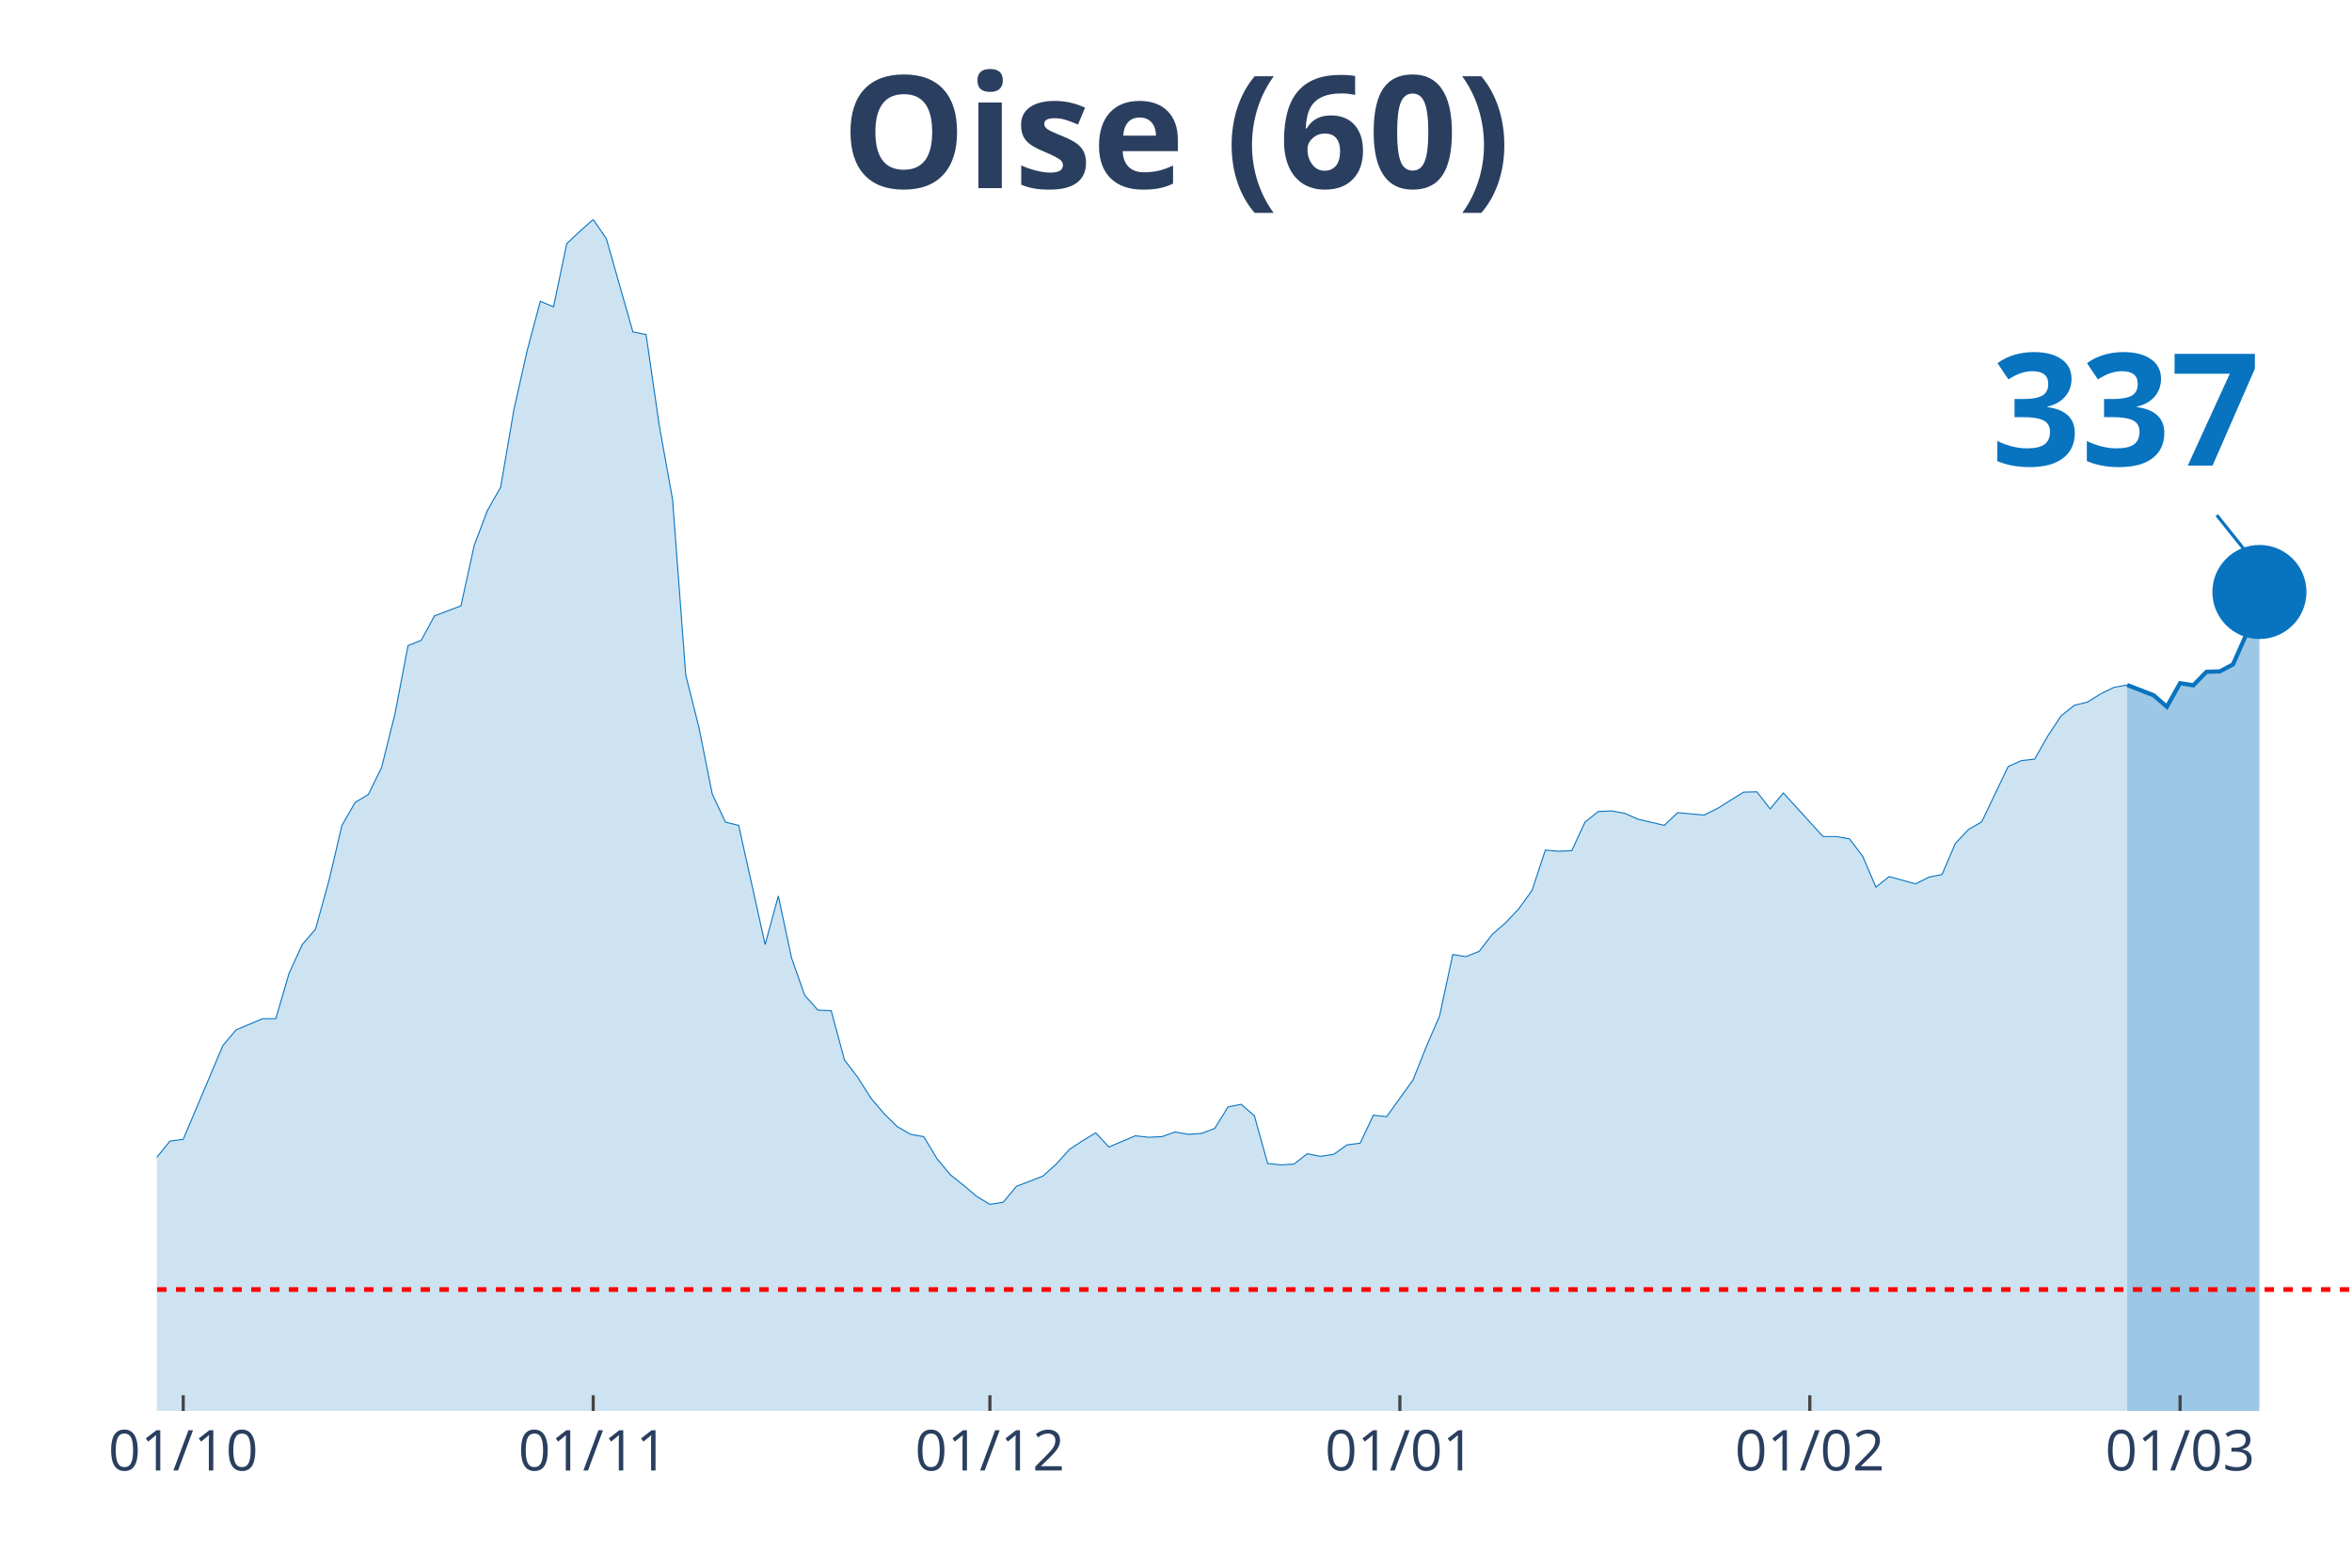
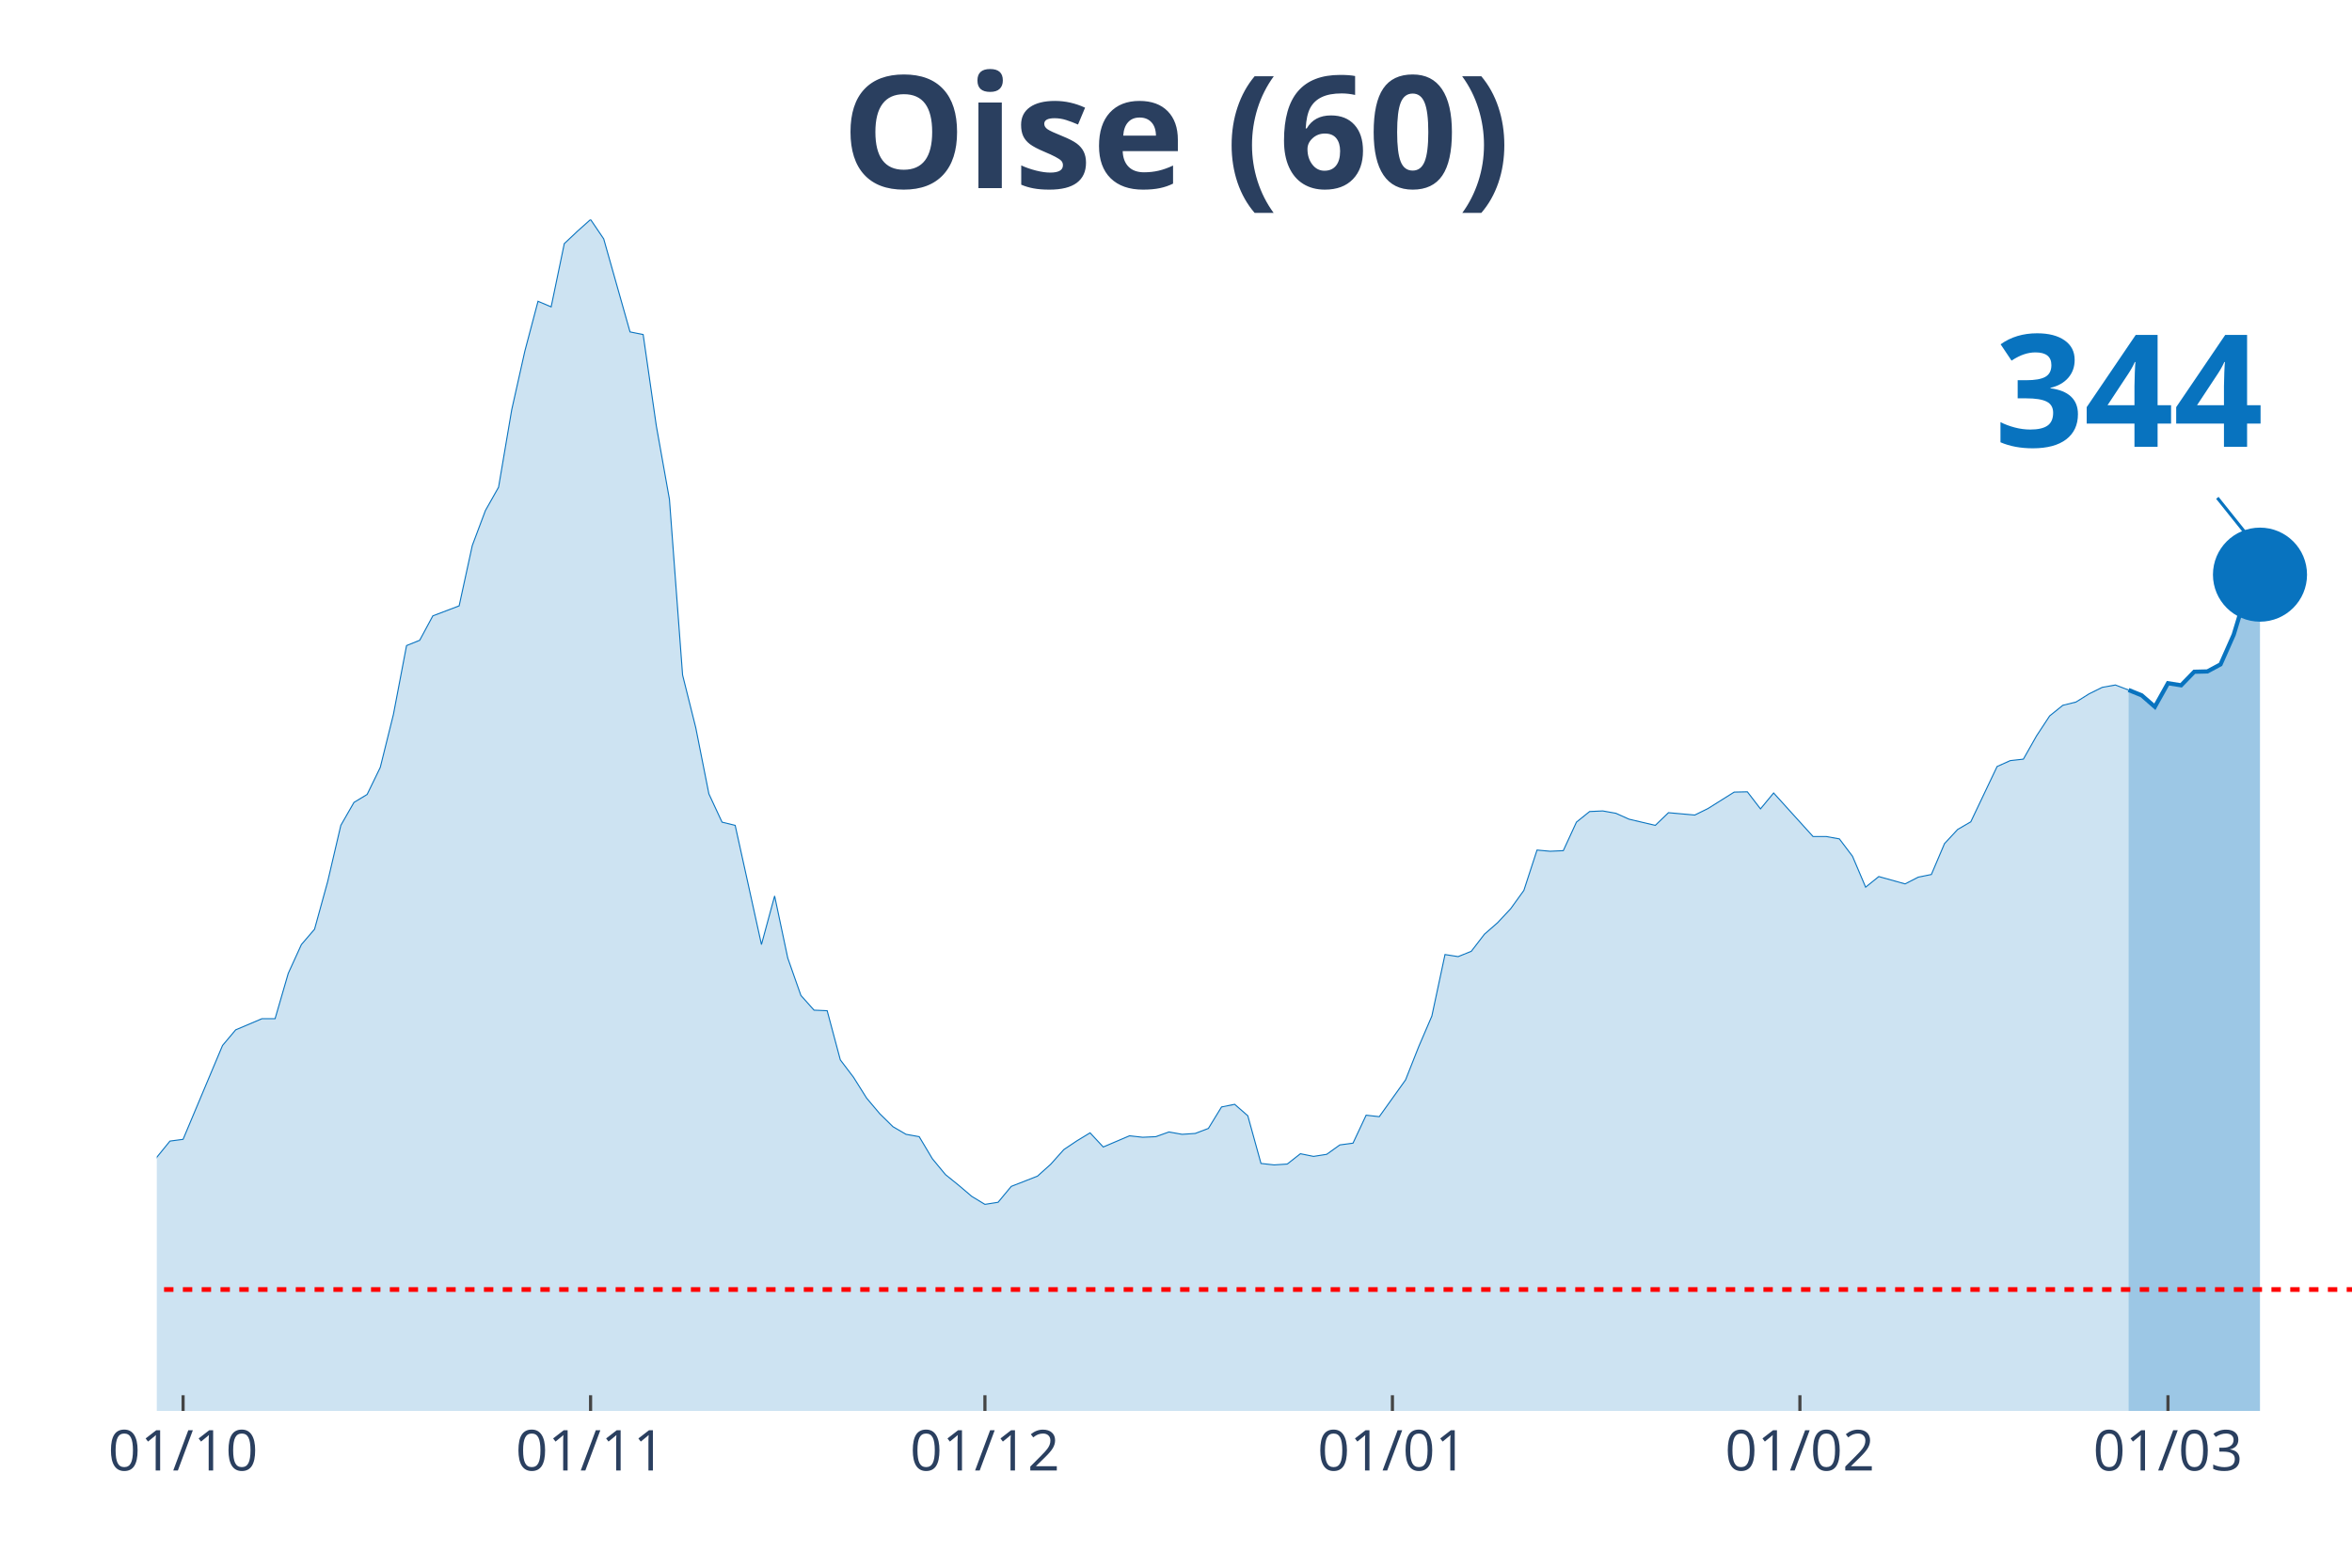
<svg xmlns="http://www.w3.org/2000/svg" class="main-svg" width="1125" height="750" style="" viewBox="0 0 750 500">
  <rect x="0" y="0" width="750" height="500" style="fill: rgb(0, 0, 0); fill-opacity: 0;" />
-   <defs id="defs-da39be">
+   <defs id="defs-e7f3af">
    <g class="clips">
-       <clipPath id="clipda39bexyplot" class="plotclip">
+       <clipPath id="clipe7f3afxyplot" class="plotclip">
        <rect width="700" height="380" />
      </clipPath>
-       <clipPath class="axesclip" id="clipda39bex">
+       <clipPath class="axesclip" id="clipe7f3afx">
        <rect x="50" y="0" width="700" height="500" />
      </clipPath>
-       <clipPath class="axesclip" id="clipda39bey">
+       <clipPath class="axesclip" id="clipe7f3afy">
        <rect x="0" y="70" width="750" height="380" />
      </clipPath>
-       <clipPath class="axesclip" id="clipda39bexy">
+       <clipPath class="axesclip" id="clipe7f3afxy">
        <rect x="50" y="70" width="700" height="380" />
      </clipPath>
    </g>
    <g class="gradients" />
  </defs>
  <g class="bglayer">
    <rect class="bg" x="50" y="70" width="700" height="380" style="fill: rgb(0, 0, 0); fill-opacity: 0; stroke-width: 0;" />
  </g>
  <g class="layer-below">
    <g class="imagelayer" />
    <g class="shapelayer" />
  </g>
  <g class="cartesianlayer">
    <g class="subplot xy">
      <g class="layer-subplot">
        <g class="shapelayer" />
        <g class="imagelayer" />
      </g>
      <g class="gridlayer">
        <g class="x">
-           <path class="xgrid crisp" transform="translate(58.43,0)" d="M0,70v380" style="stroke: rgb(255, 255, 255); stroke-opacity: 1; stroke-width: 1px;" />
-           <path class="xgrid crisp" transform="translate(189.16,0)" d="M0,70v380" style="stroke: rgb(255, 255, 255); stroke-opacity: 1; stroke-width: 1px;" />
-           <path class="xgrid crisp" transform="translate(315.66,0)" d="M0,70v380" style="stroke: rgb(255, 255, 255); stroke-opacity: 1; stroke-width: 1px;" />
-           <path class="xgrid crisp" transform="translate(446.39,0)" d="M0,70v380" style="stroke: rgb(255, 255, 255); stroke-opacity: 1; stroke-width: 1px;" />
-           <path class="xgrid crisp" transform="translate(577.11,0)" d="M0,70v380" style="stroke: rgb(255, 255, 255); stroke-opacity: 1; stroke-width: 1px;" />
-           <path class="xgrid crisp" transform="translate(695.18,0)" d="M0,70v380" style="stroke: rgb(255, 255, 255); stroke-opacity: 1; stroke-width: 1px;" />
+           <path class="xgrid crisp" transform="translate(58.38,0)" d="M0,70v380" style="stroke: rgb(255, 255, 255); stroke-opacity: 1; stroke-width: 1px;" />
+           <path class="xgrid crisp" transform="translate(188.32,0)" d="M0,70v380" style="stroke: rgb(255, 255, 255); stroke-opacity: 1; stroke-width: 1px;" />
+           <path class="xgrid crisp" transform="translate(314.07,0)" d="M0,70v380" style="stroke: rgb(255, 255, 255); stroke-opacity: 1; stroke-width: 1px;" />
+           <path class="xgrid crisp" transform="translate(444.01,0)" d="M0,70v380" style="stroke: rgb(255, 255, 255); stroke-opacity: 1; stroke-width: 1px;" />
+           <path class="xgrid crisp" transform="translate(573.95,0)" d="M0,70v380" style="stroke: rgb(255, 255, 255); stroke-opacity: 1; stroke-width: 1px;" />
+           <path class="xgrid crisp" transform="translate(691.32,0)" d="M0,70v380" style="stroke: rgb(255, 255, 255); stroke-opacity: 1; stroke-width: 1px;" />
        </g>
        <g class="y" />
      </g>
      <g class="zerolinelayer" />
      <path class="xlines-below" />
      <path class="ylines-below" />
      <g class="overlines-below" />
      <g class="xaxislayer-below" />
      <g class="yaxislayer-below" />
      <g class="overaxes-below" />
-       <g class="plot" transform="translate(50, 70)" clip-path="url('#clipda39bexyplot')">
+       <g class="plot" transform="translate(50, 70)" clip-path="url('#clipe7f3afxyplot')">
        <g class="scatterlayer mlayer">
-           <g class="trace scatter traceaa922a" style="stroke-miterlimit: 2;">
+           <g class="trace scatter traced0376e" style="stroke-miterlimit: 2;">
            <g class="fills">
              <g>
-                 <path class="js-fill" d="M628.31,380L-573.49,380L-573.49,372.3L-552.41,374.84L-548.19,374.93L-451.2,379.16L-446.99,378.78L-358.43,377.09L-354.22,377.09L-295.18,376.43L-290.96,376.25L-253.01,373.15L-248.8,372.12L-210.84,370.71L-206.63,370.61L-181.33,368.08L-177.11,366.02L-134.94,357.29L-130.72,353.82L-118.07,346.12L-113.86,344.62L-109.64,344.81L-105.42,340.58L-88.55,333.92L-84.34,331.1L-71.69,329.7L-67.47,327.07L-63.25,323.78L-59.04,322.56L-50.6,324.25L-46.39,319.37L-42.17,314.4L-37.95,299.1L-33.73,302.1L-29.52,302.67L-21.08,302.01L-16.87,303.32L-12.65,304.08L-8.43,316.56L-4.22,310.93L0,299.1L4.22,293.94L8.43,293.38L21.08,263.44L25.3,258.46L33.73,254.9L37.95,254.9L42.17,240.44L46.39,231.25L50.6,226.37L54.82,211.16L59.04,193.24L63.25,185.92L67.47,183.38L71.69,174.75L75.9,157.86L80.12,135.9L84.34,134.21L88.55,126.42L96.99,123.23L101.2,103.99L105.42,92.82L109.64,85.4L113.86,60.72L118.07,41.95L122.29,26.09L126.51,27.87L130.72,7.7L134.94,3.75L139.16,0L143.37,6.19L151.81,35.85L156.02,36.7L160.24,65.79L164.46,89.25L168.67,145.28L172.89,162.08L177.11,183.2L181.33,192.21L185.54,193.24L189.76,212.2L193.98,231.25L198.19,215.76L202.41,235.56L206.63,247.48L210.84,252.18L215.06,252.36L219.28,268.04L223.49,273.57L227.71,280.24L231.93,285.21L236.14,289.34L240.36,291.78L244.58,292.53L248.8,299.57L253.01,304.64L257.23,308.02L261.45,311.58L265.66,314.12L269.88,313.46L274.1,308.39L282.53,305.11L286.75,301.35L290.96,296.66L295.18,293.85L299.4,291.31L303.61,295.82L312.05,292.25L316.27,292.72L320.48,292.53L324.7,291.03L328.92,291.78L333.13,291.5L337.35,289.9L341.57,283.05L345.78,282.21L350,285.87L354.22,301.07L358.43,301.54L362.65,301.26L366.87,297.97L371.08,298.82L375.3,298.16L379.52,295.16L383.73,294.6L387.95,285.68L392.17,286.15L400.6,274.42L404.82,263.81L409.04,254.05L413.25,234.44L417.47,235.1L421.69,233.41L425.9,227.96L430.12,224.3L434.34,219.8L438.55,213.98L442.77,201.12L446.99,201.5L451.2,201.31L455.42,192.21L459.64,188.83L463.86,188.64L468.07,189.39L472.29,191.27L480.72,193.24L484.94,189.2L493.37,189.95L497.59,187.89L506.02,182.63L510.24,182.54L514.46,187.98L518.67,182.91L531.33,196.8L535.54,196.8L539.76,197.55L543.98,203.09L548.19,212.95L552.41,209.57L560.84,211.91L565.06,209.76L569.28,208.91L573.49,199.06L577.71,194.55L581.93,192.11L590.36,174.47L594.58,172.59L598.8,172.12L603.01,164.71L607.23,158.33L611.45,154.95L615.66,153.91L619.88,151.29L624.1,149.22L628.31,148.47" style="fill: rgb(8, 115, 191); fill-opacity: 0.2; stroke-width: 0;" />
+                 <path class="js-fill" d="M628.74,380L-570.06,380L-570.06,372.3L-549.1,374.84L-544.91,374.93L-448.5,379.16L-444.31,378.78L-356.29,377.09L-352.1,377.09L-297.6,377.37L-293.41,376.43L-238.92,371.46L-234.73,370.24L-217.96,370.8L-213.77,370.99L-180.24,368.08L-176.05,366.02L-134.13,357.29L-129.94,353.82L-117.37,346.12L-113.17,344.62L-108.98,344.81L-104.79,340.58L-88.02,333.92L-83.83,331.1L-71.26,329.7L-67.07,327.07L-62.87,323.78L-58.68,322.56L-50.3,324.25L-46.11,319.37L-41.92,314.4L-37.72,299.1L-33.53,302.1L-29.34,302.67L-20.96,302.01L-16.77,303.32L-12.57,304.08L-8.38,316.56L-4.19,310.93L0,299.1L4.19,293.94L8.38,293.38L20.96,263.44L25.15,258.46L33.53,254.9L37.72,254.9L41.92,240.44L46.11,231.25L50.3,226.37L54.49,211.16L58.68,193.24L62.87,185.92L67.07,183.38L71.26,174.75L75.45,157.86L79.64,135.9L83.83,134.21L88.02,126.42L96.41,123.23L100.6,103.99L104.79,92.82L108.98,85.4L113.17,60.72L117.37,41.95L121.56,26.09L125.75,27.87L129.94,7.7L134.13,3.75L138.32,0L142.51,6.19L150.9,35.85L155.09,36.7L159.28,65.79L163.47,89.25L167.66,145.28L171.86,162.08L176.05,183.2L180.24,192.21L184.43,193.24L188.62,212.2L192.81,231.25L197.01,215.76L201.2,235.56L205.39,247.48L209.58,252.18L213.77,252.36L217.96,268.04L222.16,273.57L226.35,280.24L230.54,285.21L234.73,289.34L238.92,291.78L243.11,292.53L247.31,299.57L251.5,304.64L255.69,308.02L259.88,311.58L264.07,314.12L268.26,313.46L272.46,308.39L280.84,305.11L285.03,301.35L289.22,296.66L293.41,293.85L297.6,291.31L301.8,295.82L310.18,292.25L314.37,292.72L318.56,292.53L322.75,291.03L326.95,291.78L331.14,291.5L335.33,289.9L339.52,283.05L343.71,282.21L347.9,285.87L352.1,301.07L356.29,301.54L360.48,301.26L364.67,297.97L368.86,298.82L373.05,298.16L377.25,295.16L381.44,294.6L385.63,285.68L389.82,286.15L398.2,274.42L402.4,263.81L406.59,254.05L410.78,234.44L414.97,235.1L419.16,233.41L423.35,227.96L427.54,224.3L431.74,219.8L435.93,213.98L440.12,201.12L444.31,201.5L448.5,201.31L452.69,192.21L456.89,188.83L461.08,188.64L465.27,189.39L469.46,191.27L477.84,193.24L482.04,189.2L490.42,189.95L494.61,187.89L502.99,182.63L507.19,182.54L511.38,187.98L515.57,182.91L528.14,196.8L532.34,196.8L536.53,197.55L540.72,203.09L544.91,212.95L549.1,209.57L557.49,211.91L561.68,209.76L565.87,208.91L570.06,199.06L574.25,194.55L578.44,192.11L586.83,174.47L591.02,172.59L595.21,172.12L599.4,164.71L603.59,158.33L607.78,154.95L611.98,153.91L616.17,151.29L620.36,149.22L624.55,148.47L628.74,150.07" style="fill: rgb(8, 115, 191); fill-opacity: 0.2; stroke-width: 0;" />
              </g>
            </g>
            <g class="errorbars" />
            <g class="lines">
-               <path class="js-line" d="M-573.49,372.3L-552.41,374.84L-548.19,374.93L-451.2,379.16L-446.99,378.78L-358.43,377.09L-354.22,377.09L-295.18,376.43L-290.96,376.25L-253.01,373.15L-248.8,372.12L-210.84,370.71L-206.63,370.61L-181.33,368.08L-177.11,366.02L-134.94,357.29L-130.72,353.82L-118.07,346.12L-113.86,344.62L-109.64,344.81L-105.42,340.58L-88.55,333.92L-84.34,331.1L-71.69,329.7L-67.47,327.07L-63.25,323.78L-59.04,322.56L-50.6,324.25L-46.39,319.37L-42.17,314.4L-37.95,299.1L-33.73,302.1L-29.52,302.67L-21.08,302.01L-16.87,303.32L-12.65,304.08L-8.43,316.56L-4.22,310.93L0,299.1L4.22,293.94L8.43,293.38L21.08,263.44L25.3,258.46L33.73,254.9L37.95,254.9L42.17,240.44L46.39,231.25L50.6,226.37L54.82,211.16L59.04,193.24L63.25,185.92L67.47,183.38L71.69,174.75L75.9,157.86L80.12,135.9L84.34,134.21L88.55,126.42L96.99,123.23L101.2,103.99L105.42,92.82L109.64,85.4L113.86,60.72L118.07,41.95L122.29,26.09L126.51,27.87L130.72,7.7L134.94,3.75L139.16,0L143.37,6.19L151.81,35.85L156.02,36.7L160.24,65.79L164.46,89.25L168.67,145.28L172.89,162.08L177.11,183.2L181.33,192.21L185.54,193.24L189.76,212.2L193.98,231.25L198.19,215.76L202.41,235.56L206.63,247.48L210.84,252.18L215.06,252.36L219.28,268.04L223.49,273.57L227.71,280.24L231.93,285.21L236.14,289.34L240.36,291.78L244.58,292.53L248.8,299.57L253.01,304.64L257.23,308.02L261.45,311.58L265.66,314.12L269.88,313.46L274.1,308.39L282.53,305.11L286.75,301.35L290.96,296.66L295.18,293.85L299.4,291.31L303.61,295.82L312.05,292.25L316.27,292.72L320.48,292.53L324.7,291.03L328.92,291.78L333.13,291.5L337.35,289.9L341.57,283.05L345.78,282.21L350,285.87L354.22,301.07L358.43,301.54L362.65,301.26L366.87,297.97L371.08,298.82L375.3,298.16L379.52,295.16L383.73,294.6L387.95,285.68L392.17,286.15L400.6,274.42L404.82,263.81L409.04,254.05L413.25,234.44L417.47,235.1L421.69,233.41L425.9,227.96L430.12,224.3L434.34,219.8L438.55,213.98L442.77,201.12L446.99,201.5L451.2,201.31L455.42,192.21L459.64,188.83L463.86,188.64L468.07,189.39L472.29,191.27L480.72,193.24L484.94,189.2L493.37,189.95L497.59,187.89L506.02,182.63L510.24,182.54L514.46,187.98L518.67,182.91L531.33,196.8L535.54,196.8L539.76,197.55L543.98,203.09L548.19,212.95L552.41,209.57L560.84,211.91L565.06,209.76L569.28,208.91L573.49,199.06L577.71,194.55L581.93,192.11L590.36,174.47L594.58,172.59L598.8,172.12L603.01,164.71L607.23,158.33L611.45,154.95L615.66,153.91L619.88,151.29L624.1,149.22L628.31,148.47" style="vector-effect: non-scaling-stroke; fill: none; stroke: rgb(8, 115, 191); stroke-opacity: 1; stroke-width: 0.5px; opacity: 1;" />
+               <path class="js-line" d="M-570.06,372.3L-549.1,374.84L-544.91,374.93L-448.5,379.16L-444.31,378.78L-356.29,377.09L-352.1,377.09L-297.6,377.37L-293.41,376.43L-238.92,371.46L-234.73,370.24L-217.96,370.8L-213.77,370.99L-180.24,368.08L-176.05,366.02L-134.13,357.29L-129.94,353.82L-117.37,346.12L-113.17,344.62L-108.98,344.81L-104.79,340.58L-88.02,333.92L-83.83,331.1L-71.26,329.7L-67.07,327.07L-62.87,323.78L-58.68,322.56L-50.3,324.25L-46.11,319.37L-41.92,314.4L-37.72,299.1L-33.53,302.1L-29.34,302.67L-20.96,302.01L-16.77,303.32L-12.57,304.08L-8.38,316.56L-4.19,310.93L0,299.1L4.19,293.94L8.38,293.38L20.96,263.44L25.15,258.46L33.53,254.9L37.72,254.9L41.92,240.44L46.11,231.25L50.3,226.37L54.49,211.16L58.68,193.24L62.87,185.92L67.07,183.38L71.26,174.75L75.45,157.86L79.64,135.9L83.83,134.21L88.02,126.42L96.41,123.23L100.6,103.99L104.79,92.82L108.98,85.4L113.17,60.72L117.37,41.95L121.56,26.09L125.75,27.87L129.94,7.7L134.13,3.75L138.32,0L142.51,6.19L150.9,35.85L155.09,36.7L159.28,65.79L163.47,89.25L167.66,145.28L171.86,162.08L176.05,183.2L180.24,192.21L184.43,193.24L188.62,212.2L192.81,231.25L197.01,215.76L201.2,235.56L205.39,247.48L209.58,252.18L213.77,252.36L217.96,268.04L222.16,273.57L226.35,280.24L230.54,285.21L234.73,289.34L238.92,291.78L243.11,292.53L247.31,299.57L251.5,304.64L255.69,308.02L259.88,311.58L264.07,314.12L268.26,313.46L272.46,308.39L280.84,305.11L285.03,301.35L289.22,296.66L293.41,293.85L297.6,291.31L301.8,295.82L310.18,292.25L314.37,292.72L318.56,292.53L322.75,291.03L326.95,291.78L331.14,291.5L335.33,289.9L339.52,283.05L343.71,282.21L347.9,285.87L352.1,301.07L356.29,301.54L360.48,301.26L364.67,297.97L368.86,298.82L373.05,298.16L377.25,295.16L381.44,294.6L385.63,285.68L389.82,286.15L398.2,274.42L402.4,263.81L406.59,254.05L410.78,234.44L414.97,235.1L419.16,233.41L423.35,227.96L427.54,224.3L431.74,219.8L435.93,213.98L440.12,201.12L444.31,201.5L448.5,201.31L452.69,192.21L456.89,188.83L461.08,188.64L465.27,189.39L469.46,191.27L477.84,193.24L482.04,189.2L490.42,189.95L494.61,187.89L502.99,182.63L507.19,182.54L511.38,187.98L515.57,182.91L528.14,196.8L532.34,196.8L536.53,197.55L540.72,203.09L544.91,212.95L549.1,209.57L557.49,211.91L561.68,209.76L565.87,208.91L570.06,199.06L574.25,194.55L578.44,192.11L586.83,174.47L591.02,172.59L595.21,172.12L599.4,164.71L603.59,158.33L607.78,154.95L611.98,153.91L616.17,151.29L620.36,149.22L624.55,148.47L628.74,150.07" style="vector-effect: non-scaling-stroke; fill: none; stroke: rgb(8, 115, 191); stroke-opacity: 1; stroke-width: 0.5px; opacity: 1;" />
            </g>
            <g class="points" />
            <g class="text" />
          </g>
-           <g class="trace scatter trace60cc5f" style="stroke-miterlimit: 2;">
+           <g class="trace scatter trace7af5b8" style="stroke-miterlimit: 2;">
            <g class="fills">
              <g>
-                 <path class="js-fill" d="M670.48,380L628.31,380L628.31,148.47L636.75,151.76L640.96,155.42L645.18,147.91L649.4,148.57L653.61,144.25L657.83,144.15L662.05,141.9L666.27,132.42L670.48,118.81" style="fill: rgb(8, 115, 191); fill-opacity: 0.4; stroke-width: 0;" />
+                 <path class="js-fill" d="M670.66,380L628.74,380L628.74,150.07L632.93,151.76L637.13,155.42L641.32,147.91L645.51,148.57L649.7,144.25L653.89,144.15L658.08,141.9L662.28,132.42L666.47,118.63L670.66,113.28" style="fill: rgb(8, 115, 191); fill-opacity: 0.4; stroke-width: 0;" />
              </g>
            </g>
            <g class="errorbars" />
            <g class="lines">
-               <path class="js-line" d="M628.31,148.47L636.75,151.76L640.96,155.42L645.18,147.91L649.4,148.57L653.61,144.25L657.83,144.15L662.05,141.9L666.27,132.42L670.48,118.81" style="vector-effect: non-scaling-stroke; fill: none; stroke: rgb(8, 115, 191); stroke-opacity: 1; stroke-width: 2px; opacity: 1;" />
+               <path class="js-line" d="M628.74,150.07L632.93,151.76L637.13,155.42L641.32,147.91L645.51,148.57L649.7,144.25L653.89,144.15L658.08,141.9L662.28,132.42L666.47,118.63L670.66,113.28" style="vector-effect: non-scaling-stroke; fill: none; stroke: rgb(8, 115, 191); stroke-opacity: 1; stroke-width: 2px; opacity: 1;" />
            </g>
            <g class="points" />
            <g class="text" />
          </g>
-           <g class="trace scatter trace1c3aac" style="stroke-miterlimit: 2; opacity: 1;">
+           <g class="trace scatter trace67ebf0" style="stroke-miterlimit: 2; opacity: 1;">
            <g class="fills" />
            <g class="errorbars" />
            <g class="lines" />
            <g class="points">
-               <path class="point" transform="translate(670.48,118.81)" d="M15,0A15,15 0 1,1 0,-15A15,15 0 0,1 15,0Z" style="opacity: 1; stroke-width: 0px; fill: rgb(8, 115, 191); fill-opacity: 1;" />
+               <path class="point" transform="translate(670.66,113.28)" d="M15,0A15,15 0 1,1 0,-15A15,15 0 0,1 15,0Z" style="opacity: 1; stroke-width: 0px; fill: rgb(8, 115, 191); fill-opacity: 1;" />
            </g>
            <g class="text" />
          </g>
        </g>
      </g>
      <g class="overplot" />
      <path class="xlines-above crisp" style="fill: none; stroke-width: 1px; stroke: rgb(0, 0, 0); stroke-opacity: 0;" d="" />
      <path class="ylines-above crisp" style="fill: none;" d="M0,0" />
      <g class="overlines-above" />
      <g class="xaxislayer-above">
-         <path class="xtick ticks crisp" d="M0,450v-5" transform="translate(58.43,0)" style="stroke: rgb(68, 68, 68); stroke-opacity: 1; stroke-width: 1px;" />
-         <path class="xtick ticks crisp" d="M0,450v-5" transform="translate(189.16,0)" style="stroke: rgb(68, 68, 68); stroke-opacity: 1; stroke-width: 1px;" />
-         <path class="xtick ticks crisp" d="M0,450v-5" transform="translate(315.66,0)" style="stroke: rgb(68, 68, 68); stroke-opacity: 1; stroke-width: 1px;" />
-         <path class="xtick ticks crisp" d="M0,450v-5" transform="translate(446.39,0)" style="stroke: rgb(68, 68, 68); stroke-opacity: 1; stroke-width: 1px;" />
-         <path class="xtick ticks crisp" d="M0,450v-5" transform="translate(577.11,0)" style="stroke: rgb(68, 68, 68); stroke-opacity: 1; stroke-width: 1px;" />
-         <path class="xtick ticks crisp" d="M0,450v-5" transform="translate(695.18,0)" style="stroke: rgb(68, 68, 68); stroke-opacity: 1; stroke-width: 1px;" />
+         <path class="xtick ticks crisp" d="M0,450v-5" transform="translate(58.38,0)" style="stroke: rgb(68, 68, 68); stroke-opacity: 1; stroke-width: 1px;" />
+         <path class="xtick ticks crisp" d="M0,450v-5" transform="translate(188.32,0)" style="stroke: rgb(68, 68, 68); stroke-opacity: 1; stroke-width: 1px;" />
+         <path class="xtick ticks crisp" d="M0,450v-5" transform="translate(314.07,0)" style="stroke: rgb(68, 68, 68); stroke-opacity: 1; stroke-width: 1px;" />
+         <path class="xtick ticks crisp" d="M0,450v-5" transform="translate(444.01,0)" style="stroke: rgb(68, 68, 68); stroke-opacity: 1; stroke-width: 1px;" />
+         <path class="xtick ticks crisp" d="M0,450v-5" transform="translate(573.95,0)" style="stroke: rgb(68, 68, 68); stroke-opacity: 1; stroke-width: 1px;" />
+         <path class="xtick ticks crisp" d="M0,450v-5" transform="translate(691.32,0)" style="stroke: rgb(68, 68, 68); stroke-opacity: 1; stroke-width: 1px;" />
        <g class="xtick">
-           <text text-anchor="middle" x="0" y="469" transform="translate(58.43,0)" style="font-family: 'Open Sans', verdana, arial, sans-serif; font-size: 18px; fill: rgb(42, 63, 95); fill-opacity: 1; white-space: pre;">01/10</text>
+           <text text-anchor="middle" x="0" y="469" transform="translate(58.38,0)" style="font-family: 'Open Sans', verdana, arial, sans-serif; font-size: 18px; fill: rgb(42, 63, 95); fill-opacity: 1; white-space: pre;">01/10</text>
        </g>
        <g class="xtick">
-           <text text-anchor="middle" x="0" y="469" transform="translate(189.16,0)" style="font-family: 'Open Sans', verdana, arial, sans-serif; font-size: 18px; fill: rgb(42, 63, 95); fill-opacity: 1; white-space: pre;">01/11</text>
+           <text text-anchor="middle" x="0" y="469" transform="translate(188.32,0)" style="font-family: 'Open Sans', verdana, arial, sans-serif; font-size: 18px; fill: rgb(42, 63, 95); fill-opacity: 1; white-space: pre;">01/11</text>
        </g>
        <g class="xtick">
-           <text text-anchor="middle" x="0" y="469" transform="translate(315.66,0)" style="font-family: 'Open Sans', verdana, arial, sans-serif; font-size: 18px; fill: rgb(42, 63, 95); fill-opacity: 1; white-space: pre;">01/12</text>
+           <text text-anchor="middle" x="0" y="469" transform="translate(314.07,0)" style="font-family: 'Open Sans', verdana, arial, sans-serif; font-size: 18px; fill: rgb(42, 63, 95); fill-opacity: 1; white-space: pre;">01/12</text>
        </g>
        <g class="xtick">
-           <text text-anchor="middle" x="0" y="469" transform="translate(446.39,0)" style="font-family: 'Open Sans', verdana, arial, sans-serif; font-size: 18px; fill: rgb(42, 63, 95); fill-opacity: 1; white-space: pre;">01/01</text>
+           <text text-anchor="middle" x="0" y="469" transform="translate(444.01,0)" style="font-family: 'Open Sans', verdana, arial, sans-serif; font-size: 18px; fill: rgb(42, 63, 95); fill-opacity: 1; white-space: pre;">01/01</text>
        </g>
        <g class="xtick">
-           <text text-anchor="middle" x="0" y="469" transform="translate(577.11,0)" style="font-family: 'Open Sans', verdana, arial, sans-serif; font-size: 18px; fill: rgb(42, 63, 95); fill-opacity: 1; white-space: pre;">01/02</text>
+           <text text-anchor="middle" x="0" y="469" transform="translate(573.95,0)" style="font-family: 'Open Sans', verdana, arial, sans-serif; font-size: 18px; fill: rgb(42, 63, 95); fill-opacity: 1; white-space: pre;">01/02</text>
        </g>
        <g class="xtick">
-           <text text-anchor="middle" x="0" y="469" transform="translate(695.18,0)" style="font-family: 'Open Sans', verdana, arial, sans-serif; font-size: 18px; fill: rgb(42, 63, 95); fill-opacity: 1; white-space: pre;">01/03</text>
+           <text text-anchor="middle" x="0" y="469" transform="translate(691.32,0)" style="font-family: 'Open Sans', verdana, arial, sans-serif; font-size: 18px; fill: rgb(42, 63, 95); fill-opacity: 1; white-space: pre;">01/03</text>
        </g>
      </g>
      <g class="yaxislayer-above" />
      <g class="overaxes-above" />
    </g>
  </g>
  <g class="polarlayer" />
  <g class="ternarylayer" />
  <g class="geolayer" />
  <g class="funnelarealayer" />
  <g class="pielayer" />
  <g class="treemaplayer" />
  <g class="sunburstlayer" />
  <g class="glimages" />
-   <defs id="topdefs-da39be">
+   <defs id="topdefs-e7f3af">
    <g class="clips" />
  </defs>
  <g class="layer-above">
    <g class="imagelayer" />
    <g class="shapelayer">
-       <path data-index="0" fill-rule="evenodd" d="M-2319.88,411.28L762.65,411.28" clip-path="url('#clipda39bexy')" style="opacity: 1; stroke: rgb(255, 0, 0); stroke-opacity: 1; fill: rgb(0, 0, 0); fill-opacity: 0; stroke-dasharray: 3px, 3px; stroke-width: 1.5px;" />
+       <path data-index="0" fill-rule="evenodd" d="M-2305.69,411.28L758.38,411.28" clip-path="url('#clipe7f3afxy')" style="opacity: 1; stroke: rgb(255, 0, 0); stroke-opacity: 1; fill: rgb(0, 0, 0); fill-opacity: 0; stroke-dasharray: 3px, 3px; stroke-width: 1.5px;" />
    </g>
  </g>
  <g class="infolayer">
    <g class="g-gtitle">
      <text class="gtitle" x="375" y="25" text-anchor="middle" dy="0.7em" style="font-family: 'Open Sans', verdana, arial, sans-serif; font-size: 50px; fill: rgb(42, 63, 95); opacity: 1; font-weight: normal; white-space: pre;">
        <tspan style="font-weight:bold">Oise (60)</tspan>
      </text>
    </g>
    <g class="g-xtitle" />
    <g class="annotation" data-index="0" style="opacity: 1;">
-       <g class="annotation-text-g" transform="rotate(0,678.48,128.81)">
-         <g class="cursor-pointer" transform="translate(620, 93)">
+       <g class="annotation-text-g" transform="rotate(0,678.66,123.28)">
+         <g class="cursor-pointer" transform="translate(621, 87)">
          <rect class="bg" x="0.5" y="0.5" width="115" height="71" style="stroke-width: 1px; stroke: rgb(0, 0, 0); stroke-opacity: 0; fill: rgb(255, 255, 255); fill-opacity: 0.6;" />
          <text class="annotation-text" text-anchor="middle" x="57.812" y="55.5" style="font-family: 'Open Sans', verdana, arial, sans-serif; font-size: 50px; fill: rgb(8, 115, 191); fill-opacity: 1; white-space: pre;">
-             <tspan style="font-weight:bold">337 </tspan>
+             <tspan style="font-weight:bold">344 </tspan>
          </text>
        </g>
      </g>
      <g class="annotation-arrow-g" style="opacity: 1;">
-         <path d="M706.88,164.31L718.48,178.81" style="stroke-width: 1px; stroke: rgb(8, 115, 191); stroke-opacity: 1; stroke-dasharray: 0px, 0px, 18.569px, 18.569px;" />
+         <path d="M707.06,158.78L718.66,173.28" style="stroke-width: 1px; stroke: rgb(8, 115, 191); stroke-opacity: 1; stroke-dasharray: 0px, 0px, 18.569px, 18.569px;" />
      </g>
    </g>
  </g>
</svg>
